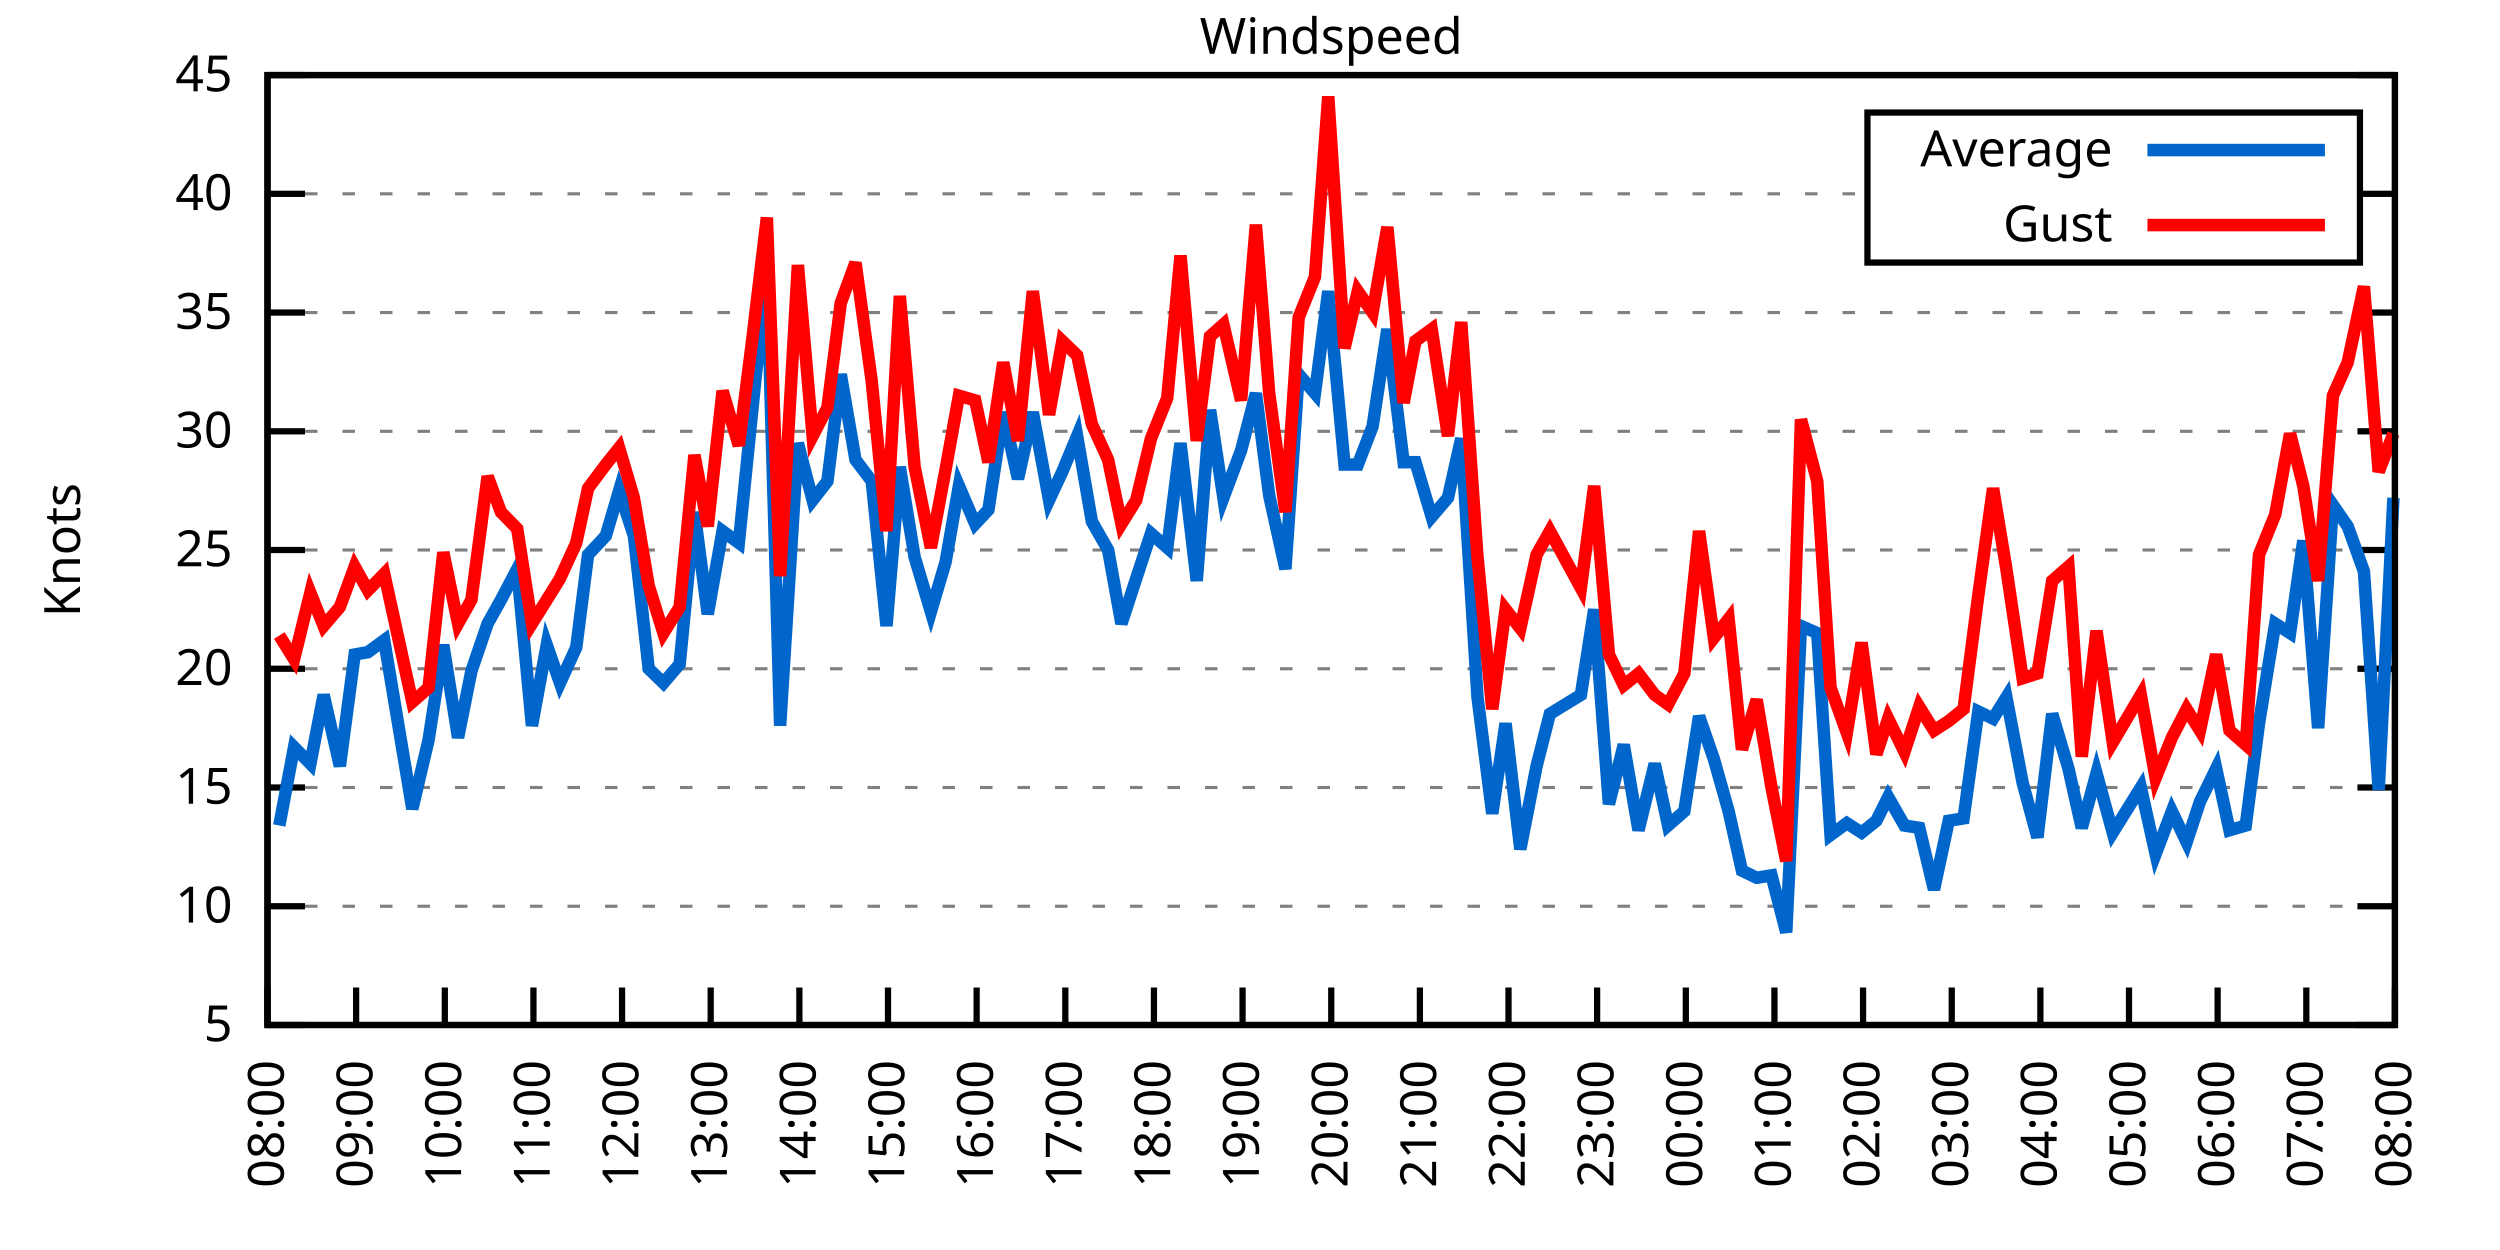
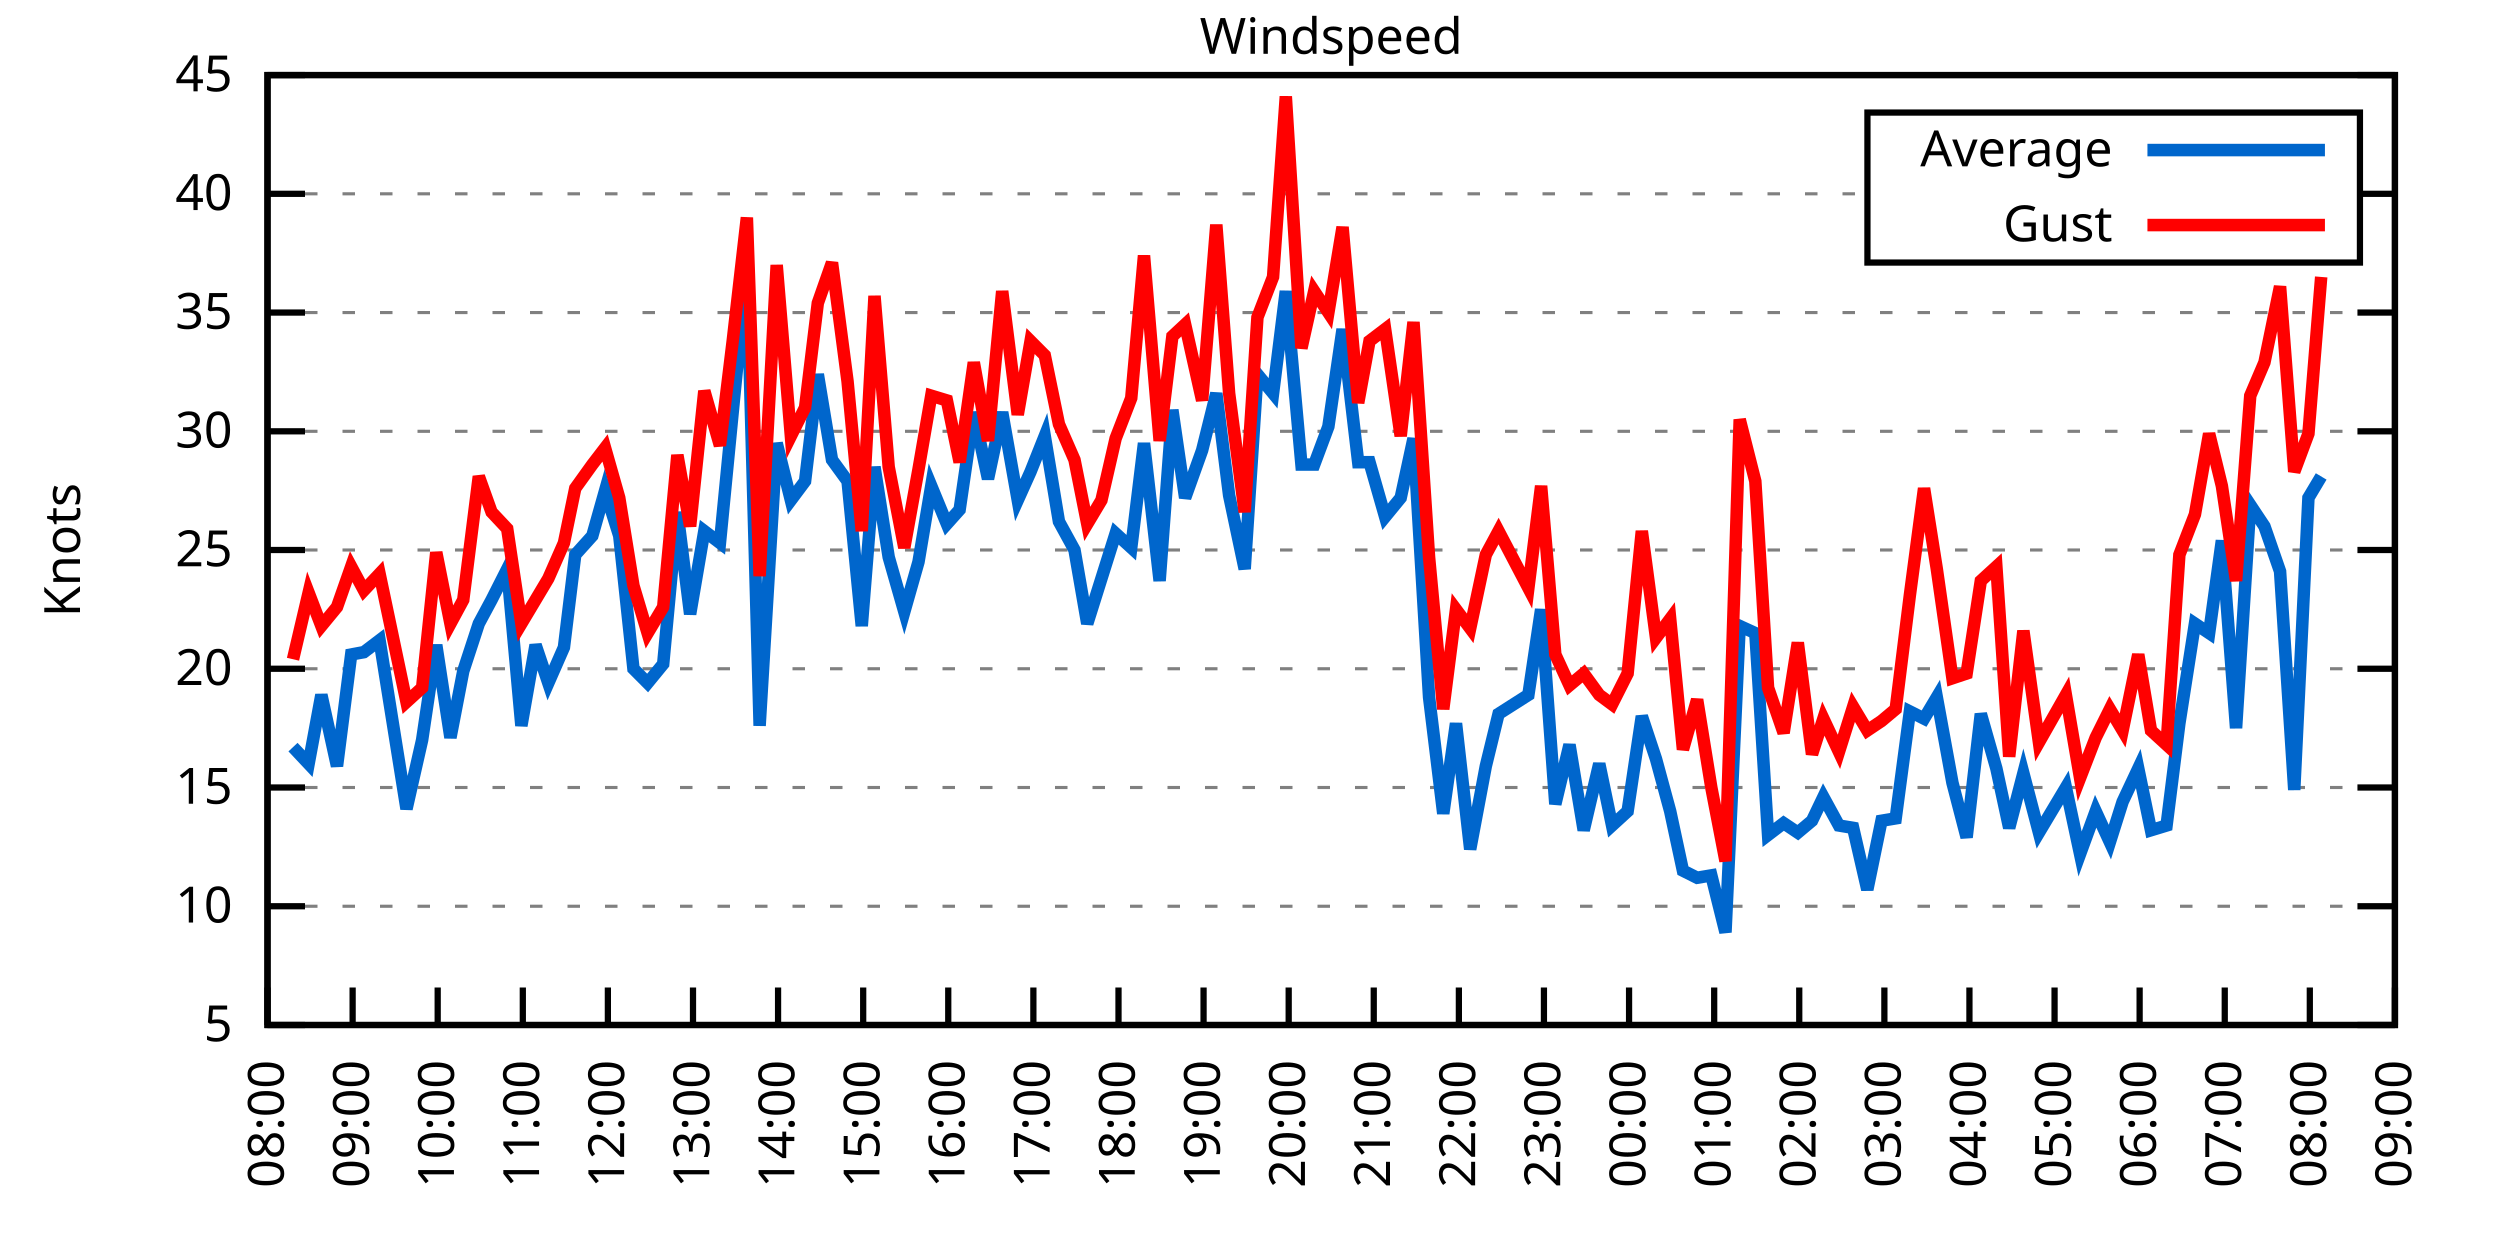
<svg xmlns="http://www.w3.org/2000/svg" xmlns:xlink="http://www.w3.org/1999/xlink" width="400" height="200" viewBox="0 0 400 200">
  <g id="gnuplot_canvas">
    <rect x="0" y="0" width="400" height="200" fill="none" />
    <defs>
      <circle id="gpDot" r="0.5" stroke-width="0.5" stroke="currentColor" />
      <path id="gpPt0" stroke-width="0.333" stroke="currentColor" d="M-1,0 h2 M0,-1 v2" />
      <path id="gpPt1" stroke-width="0.333" stroke="currentColor" d="M-1,-1 L1,1 M1,-1 L-1,1" />
      <path id="gpPt2" stroke-width="0.333" stroke="currentColor" d="M-1,0 L1,0 M0,-1 L0,1 M-1,-1 L1,1 M-1,1 L1,-1" />
      <rect id="gpPt3" stroke-width="0.333" stroke="currentColor" x="-1" y="-1" width="2" height="2" />
      <rect id="gpPt4" stroke-width="0.333" stroke="currentColor" fill="currentColor" x="-1" y="-1" width="2" height="2" />
      <circle id="gpPt5" stroke-width="0.333" stroke="currentColor" cx="0" cy="0" r="1" />
      <use xlink:href="#gpPt5" id="gpPt6" fill="currentColor" stroke="none" />
      <path id="gpPt7" stroke-width="0.333" stroke="currentColor" d="M0,-1.33 L-1.33,0.67 L1.33,0.67 z" />
      <use xlink:href="#gpPt7" id="gpPt8" fill="currentColor" stroke="none" />
      <use xlink:href="#gpPt7" id="gpPt9" stroke="currentColor" transform="rotate(180)" />
      <use xlink:href="#gpPt9" id="gpPt10" fill="currentColor" stroke="none" />
      <use xlink:href="#gpPt3" id="gpPt11" stroke="currentColor" transform="rotate(45)" />
      <use xlink:href="#gpPt11" id="gpPt12" fill="currentColor" stroke="none" />
      <path id="gpPt13" stroke-width="0.333" stroke="currentColor" d="M0,1.330 L1.265,0.411 L0.782,-1.067 L-0.782,-1.076 L-1.265,0.411 z" />
      <use xlink:href="#gpPt13" id="gpPt14" fill="currentColor" stroke="none" />
      <filter id="textbox" filterUnits="objectBoundingBox" x="0" y="0" height="1" width="1">
        <feFlood flood-color="white" flood-opacity="1" result="bgnd" />
        <feComposite in="SourceGraphic" in2="bgnd" operator="atop" />
      </filter>
      <filter id="greybox" filterUnits="objectBoundingBox" x="0" y="0" height="1" width="1">
        <feFlood flood-color="lightgrey" flood-opacity="1" result="grey" />
        <feComposite in="SourceGraphic" in2="grey" operator="atop" />
      </filter>
    </defs>
    <g fill="none" color="white" stroke="currentColor" stroke-width="1.00" stroke-linecap="butt" stroke-linejoin="miter">
</g>
    <g fill="none" color="black" stroke="currentColor" stroke-width="1.00" stroke-linecap="butt" stroke-linejoin="miter">
      <g stroke="none" shape-rendering="crispEdges">
        <polygon fill="rgb(255, 255, 255)" points="42.80,164.00 383.18,164.00 383.18,12.02 42.80,12.02 " />
      </g>
    </g>
    <g fill="none" color="black" stroke="currentColor" stroke-width="1.00" stroke-linecap="butt" stroke-linejoin="miter">
</g>
    <g fill="none" color="black" stroke="black" stroke-width="0.50" stroke-linecap="butt" stroke-linejoin="miter">
</g>
    <g fill="none" color="gray" stroke="currentColor" stroke-width="0.50" stroke-linecap="butt" stroke-linejoin="miter">
      <path stroke="gray" stroke-dasharray="2,4" class="gridline" d="M42.80,164.00 L383.19,164.00  " />
    </g>
    <g fill="none" color="gray" stroke="gray" stroke-width="1.00" stroke-linecap="butt" stroke-linejoin="miter">
</g>
    <g fill="none" color="black" stroke="currentColor" stroke-width="1.00" stroke-linecap="butt" stroke-linejoin="miter">
      <path stroke="black" d="M42.80,164.00 L48.80,164.00 M383.19,164.00 L377.19,164.00  " />
      <g transform="translate(37.20,166.60)" stroke="none" fill="black" font-family="Sans" font-size="8.00" text-anchor="end">
        <text>
          <tspan font-family="Sans"> 5</tspan>
        </text>
      </g>
    </g>
    <g fill="none" color="black" stroke="currentColor" stroke-width="1.00" stroke-linecap="butt" stroke-linejoin="miter">
</g>
    <g fill="none" color="black" stroke="black" stroke-width="0.50" stroke-linecap="butt" stroke-linejoin="miter">
</g>
    <g fill="none" color="gray" stroke="currentColor" stroke-width="0.50" stroke-linecap="butt" stroke-linejoin="miter">
      <path stroke="gray" stroke-dasharray="2,4" class="gridline" d="M42.80,145.00 L383.19,145.00  " />
    </g>
    <g fill="none" color="gray" stroke="gray" stroke-width="1.00" stroke-linecap="butt" stroke-linejoin="miter">
</g>
    <g fill="none" color="black" stroke="currentColor" stroke-width="1.00" stroke-linecap="butt" stroke-linejoin="miter">
      <path stroke="black" d="M42.80,145.00 L48.80,145.00 M383.19,145.00 L377.19,145.00  " />
      <g transform="translate(37.20,147.60)" stroke="none" fill="black" font-family="Sans" font-size="8.00" text-anchor="end">
        <text>
          <tspan font-family="Sans"> 10</tspan>
        </text>
      </g>
    </g>
    <g fill="none" color="black" stroke="currentColor" stroke-width="1.00" stroke-linecap="butt" stroke-linejoin="miter">
</g>
    <g fill="none" color="black" stroke="black" stroke-width="0.50" stroke-linecap="butt" stroke-linejoin="miter">
</g>
    <g fill="none" color="gray" stroke="currentColor" stroke-width="0.50" stroke-linecap="butt" stroke-linejoin="miter">
      <path stroke="gray" stroke-dasharray="2,4" class="gridline" d="M42.80,126.00 L383.19,126.00  " />
    </g>
    <g fill="none" color="gray" stroke="gray" stroke-width="1.00" stroke-linecap="butt" stroke-linejoin="miter">
</g>
    <g fill="none" color="black" stroke="currentColor" stroke-width="1.00" stroke-linecap="butt" stroke-linejoin="miter">
      <path stroke="black" d="M42.80,126.00 L48.80,126.00 M383.19,126.00 L377.19,126.00  " />
      <g transform="translate(37.20,128.60)" stroke="none" fill="black" font-family="Sans" font-size="8.00" text-anchor="end">
        <text>
          <tspan font-family="Sans"> 15</tspan>
        </text>
      </g>
    </g>
    <g fill="none" color="black" stroke="currentColor" stroke-width="1.00" stroke-linecap="butt" stroke-linejoin="miter">
</g>
    <g fill="none" color="black" stroke="black" stroke-width="0.50" stroke-linecap="butt" stroke-linejoin="miter">
</g>
    <g fill="none" color="gray" stroke="currentColor" stroke-width="0.50" stroke-linecap="butt" stroke-linejoin="miter">
      <path stroke="gray" stroke-dasharray="2,4" class="gridline" d="M42.80,107.00 L383.19,107.00  " />
    </g>
    <g fill="none" color="gray" stroke="gray" stroke-width="1.00" stroke-linecap="butt" stroke-linejoin="miter">
</g>
    <g fill="none" color="black" stroke="currentColor" stroke-width="1.00" stroke-linecap="butt" stroke-linejoin="miter">
      <path stroke="black" d="M42.80,107.00 L48.80,107.00 M383.19,107.00 L377.19,107.00  " />
      <g transform="translate(37.20,109.60)" stroke="none" fill="black" font-family="Sans" font-size="8.00" text-anchor="end">
        <text>
          <tspan font-family="Sans"> 20</tspan>
        </text>
      </g>
    </g>
    <g fill="none" color="black" stroke="currentColor" stroke-width="1.00" stroke-linecap="butt" stroke-linejoin="miter">
</g>
    <g fill="none" color="black" stroke="black" stroke-width="0.50" stroke-linecap="butt" stroke-linejoin="miter">
</g>
    <g fill="none" color="gray" stroke="currentColor" stroke-width="0.50" stroke-linecap="butt" stroke-linejoin="miter">
      <path stroke="gray" stroke-dasharray="2,4" class="gridline" d="M42.80,88.00 L383.19,88.00  " />
    </g>
    <g fill="none" color="gray" stroke="gray" stroke-width="1.00" stroke-linecap="butt" stroke-linejoin="miter">
</g>
    <g fill="none" color="black" stroke="currentColor" stroke-width="1.00" stroke-linecap="butt" stroke-linejoin="miter">
      <path stroke="black" d="M42.80,88.00 L48.80,88.00 M383.19,88.00 L377.19,88.00  " />
      <g transform="translate(37.20,90.60)" stroke="none" fill="black" font-family="Sans" font-size="8.00" text-anchor="end">
        <text>
          <tspan font-family="Sans"> 25</tspan>
        </text>
      </g>
    </g>
    <g fill="none" color="black" stroke="currentColor" stroke-width="1.00" stroke-linecap="butt" stroke-linejoin="miter">
</g>
    <g fill="none" color="black" stroke="black" stroke-width="0.50" stroke-linecap="butt" stroke-linejoin="miter">
</g>
    <g fill="none" color="gray" stroke="currentColor" stroke-width="0.50" stroke-linecap="butt" stroke-linejoin="miter">
      <path stroke="gray" stroke-dasharray="2,4" class="gridline" d="M42.80,69.01 L383.19,69.01  " />
    </g>
    <g fill="none" color="gray" stroke="gray" stroke-width="1.00" stroke-linecap="butt" stroke-linejoin="miter">
</g>
    <g fill="none" color="black" stroke="currentColor" stroke-width="1.00" stroke-linecap="butt" stroke-linejoin="miter">
      <path stroke="black" d="M42.80,69.01 L48.80,69.01 M383.19,69.01 L377.19,69.01  " />
      <g transform="translate(37.20,71.61)" stroke="none" fill="black" font-family="Sans" font-size="8.00" text-anchor="end">
        <text>
          <tspan font-family="Sans"> 30</tspan>
        </text>
      </g>
    </g>
    <g fill="none" color="black" stroke="currentColor" stroke-width="1.00" stroke-linecap="butt" stroke-linejoin="miter">
</g>
    <g fill="none" color="black" stroke="black" stroke-width="0.50" stroke-linecap="butt" stroke-linejoin="miter">
</g>
    <g fill="none" color="gray" stroke="currentColor" stroke-width="0.50" stroke-linecap="butt" stroke-linejoin="miter">
      <path stroke="gray" stroke-dasharray="2,4" class="gridline" d="M42.80,50.01 L383.19,50.01  " />
    </g>
    <g fill="none" color="gray" stroke="gray" stroke-width="1.00" stroke-linecap="butt" stroke-linejoin="miter">
</g>
    <g fill="none" color="black" stroke="currentColor" stroke-width="1.00" stroke-linecap="butt" stroke-linejoin="miter">
      <path stroke="black" d="M42.80,50.01 L48.80,50.01 M383.19,50.01 L377.19,50.01  " />
      <g transform="translate(37.20,52.61)" stroke="none" fill="black" font-family="Sans" font-size="8.00" text-anchor="end">
        <text>
          <tspan font-family="Sans"> 35</tspan>
        </text>
      </g>
    </g>
    <g fill="none" color="black" stroke="currentColor" stroke-width="1.00" stroke-linecap="butt" stroke-linejoin="miter">
</g>
    <g fill="none" color="black" stroke="black" stroke-width="0.50" stroke-linecap="butt" stroke-linejoin="miter">
</g>
    <g fill="none" color="gray" stroke="currentColor" stroke-width="0.50" stroke-linecap="butt" stroke-linejoin="miter">
      <path stroke="gray" stroke-dasharray="2,4" class="gridline" d="M42.80,31.01 L298.79,31.01 M377.59,31.01 L383.19,31.01  " />
    </g>
    <g fill="none" color="gray" stroke="gray" stroke-width="1.00" stroke-linecap="butt" stroke-linejoin="miter">
</g>
    <g fill="none" color="black" stroke="currentColor" stroke-width="1.00" stroke-linecap="butt" stroke-linejoin="miter">
      <path stroke="black" d="M42.80,31.01 L48.80,31.01 M383.19,31.01 L377.19,31.01  " />
      <g transform="translate(37.20,33.61)" stroke="none" fill="black" font-family="Sans" font-size="8.00" text-anchor="end">
        <text>
          <tspan font-family="Sans"> 40</tspan>
        </text>
      </g>
    </g>
    <g fill="none" color="black" stroke="currentColor" stroke-width="1.00" stroke-linecap="butt" stroke-linejoin="miter">
</g>
    <g fill="none" color="black" stroke="black" stroke-width="0.50" stroke-linecap="butt" stroke-linejoin="miter">
</g>
    <g fill="none" color="gray" stroke="currentColor" stroke-width="0.50" stroke-linecap="butt" stroke-linejoin="miter">
      <path stroke="gray" stroke-dasharray="2,4" class="gridline" d="M42.80,12.01 L383.19,12.01  " />
    </g>
    <g fill="none" color="gray" stroke="gray" stroke-width="1.00" stroke-linecap="butt" stroke-linejoin="miter">
</g>
    <g fill="none" color="black" stroke="currentColor" stroke-width="1.00" stroke-linecap="butt" stroke-linejoin="miter">
      <path stroke="black" d="M42.80,12.01 L48.80,12.01 M383.19,12.01 L377.19,12.01  " />
      <g transform="translate(37.20,14.61)" stroke="none" fill="black" font-family="Sans" font-size="8.00" text-anchor="end">
        <text>
          <tspan font-family="Sans"> 45</tspan>
        </text>
      </g>
    </g>
    <g fill="none" color="black" stroke="currentColor" stroke-width="1.00" stroke-linecap="butt" stroke-linejoin="miter">
      <path stroke="black" d="M42.80,164.00 L42.80,158.00  " />
      <g transform="translate(45.40,169.60) rotate(270.00)" stroke="none" fill="black" font-family="Sans" font-size="8.00" text-anchor="end">
        <text>
          <tspan font-family="Sans">08:00</tspan>
        </text>
      </g>
    </g>
    <g fill="none" color="black" stroke="currentColor" stroke-width="1.00" stroke-linecap="butt" stroke-linejoin="miter">
-       <path stroke="black" d="M56.98,164.00 L56.98,158.00  " />
-       <g transform="translate(59.58,169.60) rotate(270.00)" stroke="none" fill="black" font-family="Sans" font-size="8.00" text-anchor="end">
+       <path stroke="black" d="M56.42,164.00 L56.42,158.00  " />
+       <g transform="translate(59.02,169.60) rotate(270.00)" stroke="none" fill="black" font-family="Sans" font-size="8.00" text-anchor="end">
        <text>
          <tspan font-family="Sans">09:00</tspan>
        </text>
      </g>
    </g>
    <g fill="none" color="black" stroke="currentColor" stroke-width="1.00" stroke-linecap="butt" stroke-linejoin="miter">
-       <path stroke="black" d="M71.17,164.00 L71.17,158.00  " />
-       <g transform="translate(73.77,169.60) rotate(270.00)" stroke="none" fill="black" font-family="Sans" font-size="8.00" text-anchor="end">
+       <path stroke="black" d="M70.03,164.00 L70.03,158.00  " />
+       <g transform="translate(72.63,169.60) rotate(270.00)" stroke="none" fill="black" font-family="Sans" font-size="8.00" text-anchor="end">
        <text>
          <tspan font-family="Sans">10:00</tspan>
        </text>
      </g>
    </g>
    <g fill="none" color="black" stroke="currentColor" stroke-width="1.00" stroke-linecap="butt" stroke-linejoin="miter">
-       <path stroke="black" d="M85.35,164.00 L85.35,158.00  " />
-       <g transform="translate(87.95,169.60) rotate(270.00)" stroke="none" fill="black" font-family="Sans" font-size="8.00" text-anchor="end">
+       <path stroke="black" d="M83.65,164.00 L83.65,158.00  " />
+       <g transform="translate(86.25,169.60) rotate(270.00)" stroke="none" fill="black" font-family="Sans" font-size="8.00" text-anchor="end">
        <text>
          <tspan font-family="Sans">11:00</tspan>
        </text>
      </g>
    </g>
    <g fill="none" color="black" stroke="currentColor" stroke-width="1.00" stroke-linecap="butt" stroke-linejoin="miter">
-       <path stroke="black" d="M99.53,164.00 L99.53,158.00  " />
-       <g transform="translate(102.13,169.60) rotate(270.00)" stroke="none" fill="black" font-family="Sans" font-size="8.00" text-anchor="end">
+       <path stroke="black" d="M97.26,164.00 L97.26,158.00  " />
+       <g transform="translate(99.86,169.60) rotate(270.00)" stroke="none" fill="black" font-family="Sans" font-size="8.00" text-anchor="end">
        <text>
          <tspan font-family="Sans">12:00</tspan>
        </text>
      </g>
    </g>
    <g fill="none" color="black" stroke="currentColor" stroke-width="1.00" stroke-linecap="butt" stroke-linejoin="miter">
-       <path stroke="black" d="M113.71,164.00 L113.71,158.00  " />
-       <g transform="translate(116.31,169.60) rotate(270.00)" stroke="none" fill="black" font-family="Sans" font-size="8.00" text-anchor="end">
+       <path stroke="black" d="M110.88,164.00 L110.88,158.00  " />
+       <g transform="translate(113.48,169.60) rotate(270.00)" stroke="none" fill="black" font-family="Sans" font-size="8.00" text-anchor="end">
        <text>
          <tspan font-family="Sans">13:00</tspan>
        </text>
      </g>
    </g>
    <g fill="none" color="black" stroke="currentColor" stroke-width="1.00" stroke-linecap="butt" stroke-linejoin="miter">
-       <path stroke="black" d="M127.90,164.00 L127.90,158.00  " />
-       <g transform="translate(130.50,169.60) rotate(270.00)" stroke="none" fill="black" font-family="Sans" font-size="8.00" text-anchor="end">
+       <path stroke="black" d="M124.49,164.00 L124.49,158.00  " />
+       <g transform="translate(127.09,169.60) rotate(270.00)" stroke="none" fill="black" font-family="Sans" font-size="8.00" text-anchor="end">
        <text>
          <tspan font-family="Sans">14:00</tspan>
        </text>
      </g>
    </g>
    <g fill="none" color="black" stroke="currentColor" stroke-width="1.00" stroke-linecap="butt" stroke-linejoin="miter">
-       <path stroke="black" d="M142.08,164.00 L142.08,158.00  " />
-       <g transform="translate(144.68,169.60) rotate(270.00)" stroke="none" fill="black" font-family="Sans" font-size="8.00" text-anchor="end">
+       <path stroke="black" d="M138.11,164.00 L138.11,158.00  " />
+       <g transform="translate(140.71,169.60) rotate(270.00)" stroke="none" fill="black" font-family="Sans" font-size="8.00" text-anchor="end">
        <text>
          <tspan font-family="Sans">15:00</tspan>
        </text>
      </g>
    </g>
    <g fill="none" color="black" stroke="currentColor" stroke-width="1.00" stroke-linecap="butt" stroke-linejoin="miter">
-       <path stroke="black" d="M156.26,164.00 L156.26,158.00  " />
-       <g transform="translate(158.86,169.60) rotate(270.00)" stroke="none" fill="black" font-family="Sans" font-size="8.00" text-anchor="end">
+       <path stroke="black" d="M151.72,164.00 L151.72,158.00  " />
+       <g transform="translate(154.32,169.60) rotate(270.00)" stroke="none" fill="black" font-family="Sans" font-size="8.00" text-anchor="end">
        <text>
          <tspan font-family="Sans">16:00</tspan>
        </text>
      </g>
    </g>
    <g fill="none" color="black" stroke="currentColor" stroke-width="1.00" stroke-linecap="butt" stroke-linejoin="miter">
-       <path stroke="black" d="M170.45,164.00 L170.45,158.00  " />
-       <g transform="translate(173.05,169.60) rotate(270.00)" stroke="none" fill="black" font-family="Sans" font-size="8.00" text-anchor="end">
+       <path stroke="black" d="M165.34,164.00 L165.34,158.00  " />
+       <g transform="translate(167.94,169.60) rotate(270.00)" stroke="none" fill="black" font-family="Sans" font-size="8.00" text-anchor="end">
        <text>
          <tspan font-family="Sans">17:00</tspan>
        </text>
      </g>
    </g>
    <g fill="none" color="black" stroke="currentColor" stroke-width="1.00" stroke-linecap="butt" stroke-linejoin="miter">
-       <path stroke="black" d="M184.63,164.00 L184.63,158.00  " />
-       <g transform="translate(187.23,169.60) rotate(270.00)" stroke="none" fill="black" font-family="Sans" font-size="8.00" text-anchor="end">
+       <path stroke="black" d="M178.96,164.00 L178.96,158.00  " />
+       <g transform="translate(181.56,169.60) rotate(270.00)" stroke="none" fill="black" font-family="Sans" font-size="8.00" text-anchor="end">
        <text>
          <tspan font-family="Sans">18:00</tspan>
        </text>
      </g>
    </g>
    <g fill="none" color="black" stroke="currentColor" stroke-width="1.00" stroke-linecap="butt" stroke-linejoin="miter">
-       <path stroke="black" d="M198.81,164.00 L198.81,158.00  " />
-       <g transform="translate(201.41,169.60) rotate(270.00)" stroke="none" fill="black" font-family="Sans" font-size="8.00" text-anchor="end">
+       <path stroke="black" d="M192.57,164.00 L192.57,158.00  " />
+       <g transform="translate(195.17,169.60) rotate(270.00)" stroke="none" fill="black" font-family="Sans" font-size="8.00" text-anchor="end">
        <text>
          <tspan font-family="Sans">19:00</tspan>
        </text>
      </g>
    </g>
    <g fill="none" color="black" stroke="currentColor" stroke-width="1.00" stroke-linecap="butt" stroke-linejoin="miter">
-       <path stroke="black" d="M213.00,164.00 L213.00,158.00  " />
-       <g transform="translate(215.60,169.60) rotate(270.00)" stroke="none" fill="black" font-family="Sans" font-size="8.00" text-anchor="end">
+       <path stroke="black" d="M206.19,164.00 L206.19,158.00  " />
+       <g transform="translate(208.79,169.60) rotate(270.00)" stroke="none" fill="black" font-family="Sans" font-size="8.00" text-anchor="end">
        <text>
          <tspan font-family="Sans">20:00</tspan>
        </text>
      </g>
    </g>
    <g fill="none" color="black" stroke="currentColor" stroke-width="1.00" stroke-linecap="butt" stroke-linejoin="miter">
-       <path stroke="black" d="M227.18,164.00 L227.18,158.00  " />
-       <g transform="translate(229.78,169.60) rotate(270.00)" stroke="none" fill="black" font-family="Sans" font-size="8.00" text-anchor="end">
+       <path stroke="black" d="M219.80,164.00 L219.80,158.00  " />
+       <g transform="translate(222.40,169.60) rotate(270.00)" stroke="none" fill="black" font-family="Sans" font-size="8.00" text-anchor="end">
        <text>
          <tspan font-family="Sans">21:00</tspan>
        </text>
      </g>
    </g>
    <g fill="none" color="black" stroke="currentColor" stroke-width="1.00" stroke-linecap="butt" stroke-linejoin="miter">
-       <path stroke="black" d="M241.36,164.00 L241.36,158.00  " />
-       <g transform="translate(243.96,169.60) rotate(270.00)" stroke="none" fill="black" font-family="Sans" font-size="8.00" text-anchor="end">
+       <path stroke="black" d="M233.42,164.00 L233.42,158.00  " />
+       <g transform="translate(236.02,169.60) rotate(270.00)" stroke="none" fill="black" font-family="Sans" font-size="8.00" text-anchor="end">
        <text>
          <tspan font-family="Sans">22:00</tspan>
        </text>
      </g>
    </g>
    <g fill="none" color="black" stroke="currentColor" stroke-width="1.00" stroke-linecap="butt" stroke-linejoin="miter">
-       <path stroke="black" d="M255.54,164.00 L255.54,158.00  " />
-       <g transform="translate(258.14,169.60) rotate(270.00)" stroke="none" fill="black" font-family="Sans" font-size="8.00" text-anchor="end">
+       <path stroke="black" d="M247.03,164.00 L247.03,158.00  " />
+       <g transform="translate(249.63,169.60) rotate(270.00)" stroke="none" fill="black" font-family="Sans" font-size="8.00" text-anchor="end">
        <text>
          <tspan font-family="Sans">23:00</tspan>
        </text>
      </g>
    </g>
    <g fill="none" color="black" stroke="currentColor" stroke-width="1.00" stroke-linecap="butt" stroke-linejoin="miter">
-       <path stroke="black" d="M269.73,164.00 L269.73,158.00  " />
-       <g transform="translate(272.33,169.60) rotate(270.00)" stroke="none" fill="black" font-family="Sans" font-size="8.00" text-anchor="end">
+       <path stroke="black" d="M260.65,164.00 L260.65,158.00  " />
+       <g transform="translate(263.25,169.60) rotate(270.00)" stroke="none" fill="black" font-family="Sans" font-size="8.00" text-anchor="end">
        <text>
          <tspan font-family="Sans">00:00</tspan>
        </text>
      </g>
    </g>
    <g fill="none" color="black" stroke="currentColor" stroke-width="1.00" stroke-linecap="butt" stroke-linejoin="miter">
-       <path stroke="black" d="M283.91,164.00 L283.91,158.00  " />
-       <g transform="translate(286.51,169.60) rotate(270.00)" stroke="none" fill="black" font-family="Sans" font-size="8.00" text-anchor="end">
+       <path stroke="black" d="M274.27,164.00 L274.27,158.00  " />
+       <g transform="translate(276.87,169.60) rotate(270.00)" stroke="none" fill="black" font-family="Sans" font-size="8.00" text-anchor="end">
        <text>
          <tspan font-family="Sans">01:00</tspan>
        </text>
      </g>
    </g>
    <g fill="none" color="black" stroke="currentColor" stroke-width="1.00" stroke-linecap="butt" stroke-linejoin="miter">
-       <path stroke="black" d="M298.09,164.00 L298.09,158.00  " />
-       <g transform="translate(300.69,169.60) rotate(270.00)" stroke="none" fill="black" font-family="Sans" font-size="8.00" text-anchor="end">
+       <path stroke="black" d="M287.88,164.00 L287.88,158.00  " />
+       <g transform="translate(290.48,169.60) rotate(270.00)" stroke="none" fill="black" font-family="Sans" font-size="8.00" text-anchor="end">
        <text>
          <tspan font-family="Sans">02:00</tspan>
        </text>
      </g>
    </g>
    <g fill="none" color="black" stroke="currentColor" stroke-width="1.00" stroke-linecap="butt" stroke-linejoin="miter">
-       <path stroke="black" d="M312.28,164.00 L312.28,158.00  " />
-       <g transform="translate(314.88,169.60) rotate(270.00)" stroke="none" fill="black" font-family="Sans" font-size="8.00" text-anchor="end">
+       <path stroke="black" d="M301.50,164.00 L301.50,158.00  " />
+       <g transform="translate(304.10,169.60) rotate(270.00)" stroke="none" fill="black" font-family="Sans" font-size="8.00" text-anchor="end">
        <text>
          <tspan font-family="Sans">03:00</tspan>
        </text>
      </g>
    </g>
    <g fill="none" color="black" stroke="currentColor" stroke-width="1.00" stroke-linecap="butt" stroke-linejoin="miter">
-       <path stroke="black" d="M326.46,164.00 L326.46,158.00  " />
-       <g transform="translate(329.06,169.60) rotate(270.00)" stroke="none" fill="black" font-family="Sans" font-size="8.00" text-anchor="end">
+       <path stroke="black" d="M315.11,164.00 L315.11,158.00  " />
+       <g transform="translate(317.71,169.60) rotate(270.00)" stroke="none" fill="black" font-family="Sans" font-size="8.00" text-anchor="end">
        <text>
          <tspan font-family="Sans">04:00</tspan>
        </text>
      </g>
    </g>
    <g fill="none" color="black" stroke="currentColor" stroke-width="1.00" stroke-linecap="butt" stroke-linejoin="miter">
-       <path stroke="black" d="M340.64,164.00 L340.64,158.00  " />
-       <g transform="translate(343.24,169.60) rotate(270.00)" stroke="none" fill="black" font-family="Sans" font-size="8.00" text-anchor="end">
+       <path stroke="black" d="M328.73,164.00 L328.73,158.00  " />
+       <g transform="translate(331.33,169.60) rotate(270.00)" stroke="none" fill="black" font-family="Sans" font-size="8.00" text-anchor="end">
        <text>
          <tspan font-family="Sans">05:00</tspan>
        </text>
      </g>
    </g>
    <g fill="none" color="black" stroke="currentColor" stroke-width="1.00" stroke-linecap="butt" stroke-linejoin="miter">
-       <path stroke="black" d="M354.82,164.00 L354.82,158.00  " />
-       <g transform="translate(357.42,169.60) rotate(270.00)" stroke="none" fill="black" font-family="Sans" font-size="8.00" text-anchor="end">
+       <path stroke="black" d="M342.34,164.00 L342.34,158.00  " />
+       <g transform="translate(344.94,169.60) rotate(270.00)" stroke="none" fill="black" font-family="Sans" font-size="8.00" text-anchor="end">
        <text>
          <tspan font-family="Sans">06:00</tspan>
        </text>
      </g>
    </g>
    <g fill="none" color="black" stroke="currentColor" stroke-width="1.00" stroke-linecap="butt" stroke-linejoin="miter">
-       <path stroke="black" d="M369.01,164.00 L369.01,158.00  " />
-       <g transform="translate(371.61,169.60) rotate(270.00)" stroke="none" fill="black" font-family="Sans" font-size="8.00" text-anchor="end">
+       <path stroke="black" d="M355.96,164.00 L355.96,158.00  " />
+       <g transform="translate(358.56,169.60) rotate(270.00)" stroke="none" fill="black" font-family="Sans" font-size="8.00" text-anchor="end">
        <text>
          <tspan font-family="Sans">07:00</tspan>
+         </text>
+       </g>
+     </g>
+     <g fill="none" color="black" stroke="currentColor" stroke-width="1.00" stroke-linecap="butt" stroke-linejoin="miter">
+       <path stroke="black" d="M369.57,164.00 L369.57,158.00  " />
+       <g transform="translate(372.17,169.60) rotate(270.00)" stroke="none" fill="black" font-family="Sans" font-size="8.00" text-anchor="end">
+         <text>
+           <tspan font-family="Sans">08:00</tspan>
        </text>
      </g>
    </g>
    <g fill="none" color="black" stroke="currentColor" stroke-width="1.00" stroke-linecap="butt" stroke-linejoin="miter">
      <path stroke="black" d="M383.19,164.00 L383.19,158.00  " />
      <g transform="translate(385.79,169.60) rotate(270.00)" stroke="none" fill="black" font-family="Sans" font-size="8.00" text-anchor="end">
        <text>
-           <tspan font-family="Sans">08:00</tspan>
+           <tspan font-family="Sans">09:00</tspan>
        </text>
      </g>
    </g>
    <g fill="none" color="black" stroke="currentColor" stroke-width="1.00" stroke-linecap="butt" stroke-linejoin="miter">
</g>
    <g fill="none" color="black" stroke="currentColor" stroke-width="1.00" stroke-linecap="butt" stroke-linejoin="miter">
      <path stroke="black" d="M42.80,12.01 L42.80,164.00 L383.19,164.00 L383.19,12.01 L42.80,12.01 Z  " />
    </g>
    <g fill="none" color="black" stroke="currentColor" stroke-width="1.00" stroke-linecap="butt" stroke-linejoin="miter">
</g>
    <g fill="none" color="black" stroke="currentColor" stroke-width="1.00" stroke-linecap="butt" stroke-linejoin="miter">
      <path stroke="black" d="M298.79,42.01 L298.79,18.01 L377.59,18.01 L377.59,42.01 L298.79,42.01 Z  " />
    </g>
    <g id="Windspeed_plot_1">
      <g fill="none" color="white" stroke="black" stroke-width="2.00" stroke-linecap="butt" stroke-linejoin="miter">
</g>
      <g fill="none" color="black" stroke="currentColor" stroke-width="2.00" stroke-linecap="butt" stroke-linejoin="miter">
        <g transform="translate(337.99,26.61)" stroke="none" fill="black" font-family="Sans" font-size="8.00" text-anchor="end">
          <text>
            <tspan font-family="Sans">Average</tspan>
          </text>
        </g>
      </g>
      <g fill="none" color="black" stroke="currentColor" stroke-width="2.00" stroke-linecap="butt" stroke-linejoin="miter">
-         <path stroke="rgb(  0, 102, 204)" d="M343.59,24.01 L371.99,24.01 M44.69,132.08 L47.05,119.54 L49.66,122.20 L51.78,111.18 L54.38,122.58 L56.75,104.72   L58.87,104.34 L61.47,102.44 L65.97,129.42 L68.57,118.40 L70.93,103.20 L73.29,118.02 L75.42,107.38 L78.02,99.78   L80.15,95.98 L82.75,91.04 L85.11,116.12 L87.48,103.20 L89.60,109.28 L92.20,103.58 L94.09,88.76 L96.93,85.73   L99.06,78.51 L101.42,85.73 L103.79,107.00 L106.15,109.28 L108.75,106.24 L111.11,81.93 L113.24,98.26 L115.61,84.97   L118.21,86.87 L120.33,65.97 L122.70,42.79 L124.82,116.12 L127.66,70.91 L130.02,80.03 L132.39,76.99 L134.52,59.89   L136.88,73.57 L139.48,76.99 L141.84,100.16 L143.97,74.71 L146.34,89.14 L148.94,97.88 L151.30,89.90 L153.43,77.75   L156.03,83.83 L158.15,81.55 L160.52,65.97 L162.88,76.61 L165.25,65.97 L167.85,80.03 L169.97,75.47 L172.34,69.77   L174.70,83.45 L177.30,88.00 L179.43,99.78 L181.79,92.56 L184.16,85.35 L186.76,87.63 L188.88,70.91 L191.48,92.94   L193.61,65.59 L195.74,79.65 L198.58,72.05 L200.94,62.93 L203.07,79.27 L205.67,91.04 L207.79,59.89 L210.39,62.93   L212.52,46.59 L215.12,74.33 L217.25,74.33 L219.61,68.25 L221.98,52.67 L224.58,73.95 L226.47,73.95 L229.07,82.69   L231.67,79.65 L233.80,70.15 L236.40,111.56 L238.76,130.18 L240.89,115.74 L243.25,135.88 L245.85,122.58 L247.98,114.22   L252.94,111.18 L255.07,97.50 L257.43,128.66 L259.80,119.16 L262.16,132.84 L264.76,122.20 L266.89,132.08 L269.49,129.80   L271.85,114.60 L274.22,121.44 L276.58,129.80 L278.71,139.30 L281.07,140.44 L283.44,140.06 L285.80,149.18 L288.16,100.16   L290.76,101.30 L292.89,133.60 L295.49,131.70 L297.86,133.22 L300.22,131.32 L302.11,127.52 L304.71,132.08 L307.08,132.46   L309.44,142.34 L311.80,131.32 L314.17,130.94 L316.53,113.84 L318.89,114.98 L321.02,111.56 L323.62,125.24 L325.99,133.98   L328.35,114.22 L330.95,122.96 L333.08,132.46 L335.44,123.72 L338.04,133.22 L342.53,126.00 L344.90,136.64 L347.50,129.80   L349.86,134.74 L351.99,128.28 L354.59,122.96 L356.72,132.84 L359.32,132.08 L361.44,115.74 L364.04,99.78 L366.41,101.30   L368.53,86.49 L370.90,116.50 L373.26,80.79 L375.63,84.21 L378.23,91.42 L380.59,126.38 L382.95,79.65  " />
+         <path stroke="rgb(  0, 102, 204)" d="M343.59,24.01 L371.99,24.01 M46.88,119.54 L49.38,122.20 L51.42,111.18 L53.92,122.58 L56.19,104.72 L58.23,104.34   L60.73,102.44 L65.04,129.42 L67.54,118.40 L69.80,103.20 L72.07,118.02 L74.12,107.38 L76.61,99.78 L78.65,95.98   L81.15,91.04 L83.42,116.12 L85.69,103.20 L87.73,109.28 L90.23,103.58 L92.04,88.76 L94.77,85.73 L96.81,78.51   L99.08,85.73 L101.35,107.00 L103.62,109.28 L106.11,106.24 L108.38,81.93 L110.42,98.26 L112.69,84.97 L115.19,86.87   L117.23,65.97 L119.50,42.79 L121.54,116.12 L124.27,70.91 L126.54,80.03 L128.81,76.99 L130.85,59.89 L133.12,73.57   L135.61,76.99 L137.88,100.16 L139.92,74.71 L142.19,89.14 L144.69,97.88 L146.96,89.90 L149.00,77.75 L151.50,83.83   L153.54,81.55 L155.81,65.97 L158.08,76.61 L160.35,65.97 L162.84,80.03 L164.89,75.47 L167.16,69.77 L169.43,83.45   L171.92,88.00 L173.96,99.78 L176.23,92.56 L178.50,85.35 L181.00,87.63 L183.04,70.91 L185.54,92.94 L187.58,65.59   L189.62,79.65 L192.34,72.05 L194.61,62.93 L196.66,79.27 L199.15,91.04 L201.19,59.89 L203.69,62.93 L205.73,46.59   L208.23,74.33 L210.27,74.33 L212.54,68.25 L214.81,52.67 L217.31,73.95 L219.12,73.95 L221.62,82.69 L224.11,79.65   L226.16,70.15 L228.65,111.56 L230.92,130.18 L232.96,115.74 L235.23,135.88 L237.73,122.58 L239.77,114.22 L244.54,111.18   L246.58,97.50 L248.85,128.66 L251.12,119.16 L253.39,132.84 L255.88,122.20 L257.93,132.08 L260.42,129.80 L262.69,114.60   L264.96,121.44 L267.23,129.80 L269.27,139.30 L271.54,140.44 L273.81,140.06 L276.08,149.18 L278.35,100.16 L280.85,101.30   L282.89,133.60 L285.38,131.70 L287.65,133.22 L289.92,131.32 L291.74,127.52 L294.23,132.08 L296.50,132.46 L298.77,142.34   L301.04,131.32 L303.31,130.94 L305.58,113.84 L307.85,114.98 L309.89,111.56 L312.39,125.24 L314.66,133.98 L316.93,114.22   L319.42,122.96 L321.47,132.46 L323.74,123.72 L326.23,133.22 L330.54,126.00 L332.81,136.64 L335.31,129.80 L337.58,134.74   L339.62,128.28 L342.12,122.96 L344.16,132.84 L346.65,132.08 L348.70,115.74 L351.19,99.78 L353.46,101.30 L355.50,86.49   L357.77,116.50 L360.04,80.79 L362.31,84.21 L364.81,91.42 L367.08,126.38 L369.35,79.65 L371.39,76.23  " />
      </g>
    </g>
    <g id="Windspeed_plot_2">
      <g fill="none" color="black" stroke="currentColor" stroke-width="2.00" stroke-linecap="butt" stroke-linejoin="miter">
        <g transform="translate(337.99,38.61)" stroke="none" fill="black" font-family="Sans" font-size="8.00" text-anchor="end">
          <text>
            <tspan font-family="Sans">Gust</tspan>
          </text>
        </g>
      </g>
      <g fill="none" color="black" stroke="currentColor" stroke-width="2.00" stroke-linecap="butt" stroke-linejoin="miter">
-         <path stroke="rgb(255,   0,   0)" d="M343.59,36.01 L371.99,36.01 M44.69,101.68 L47.05,105.48 L49.66,94.84 L51.78,100.16 L54.38,97.12 L56.75,90.66   L58.87,94.46 L61.47,91.80 L65.97,112.32 L68.57,110.04 L70.93,88.38 L73.29,99.78 L75.42,95.98 L78.02,76.23   L80.15,81.93 L82.75,84.59 L85.11,99.78 L87.48,95.98 L89.60,92.56 L92.20,86.87 L94.09,78.13 L96.93,74.33   L99.06,71.67 L101.42,79.65 L103.79,93.70 L106.15,101.30 L108.75,97.12 L111.11,72.81 L113.24,84.21 L115.61,62.55   L118.21,71.29 L120.33,54.57 L122.70,34.81 L124.82,92.18 L127.66,42.41 L130.02,69.77 L132.39,65.21 L134.52,48.49   L136.88,42.03 L139.48,61.03 L141.84,84.97 L143.97,47.35 L146.34,74.71 L148.94,87.63 L151.30,75.09 L153.43,63.31   L156.03,64.07 L158.15,73.95 L160.52,57.99 L162.88,70.53 L165.25,46.59 L167.85,66.35 L169.97,54.57 L172.34,56.85   L174.70,67.87 L177.30,73.57 L179.43,83.83 L181.79,80.03 L184.16,70.15 L186.76,63.69 L188.88,40.89 L191.48,70.53   L193.61,53.81 L195.74,51.91 L198.58,64.07 L200.94,35.95 L203.07,62.93 L205.67,81.93 L207.79,50.77 L210.39,44.31   L212.52,15.43 L215.12,55.71 L217.25,46.59 L219.61,50.01 L221.98,36.33 L224.58,64.45 L226.47,54.57 L229.07,52.67   L231.67,69.77 L233.80,51.53 L236.40,89.14 L238.76,113.46 L240.89,97.50 L243.25,100.54 L245.85,88.76 L247.98,84.97   L252.94,94.08 L255.07,77.75 L257.43,104.72 L259.80,109.66 L262.16,107.76 L264.76,111.18 L266.89,112.70 L269.49,107.76   L271.85,84.97 L274.22,102.06 L276.58,99.02 L278.71,119.92 L281.07,111.94 L283.44,126.00 L285.80,137.78 L288.16,67.11   L290.76,76.99 L292.89,110.04 L295.49,117.26 L297.86,102.82 L300.22,120.68 L302.11,114.98 L304.71,120.30 L307.08,113.08   L309.44,116.88 L311.80,115.36 L314.17,113.46 L316.53,95.22 L318.89,78.13 L321.02,91.04 L323.62,108.52 L325.99,107.76   L328.35,92.94 L330.95,90.66 L333.08,121.06 L335.44,100.92 L338.04,118.78 L342.53,111.18 L344.90,124.48 L347.50,118.02   L349.86,113.46 L351.99,116.88 L354.59,104.72 L356.72,116.88 L359.32,119.16 L361.44,88.76 L364.04,82.31 L366.41,69.39   L368.53,77.75 L370.90,92.94 L373.26,63.31 L375.63,57.99 L378.23,45.83 L380.59,75.47 L382.95,69.39  " />
+         <path stroke="rgb(255,   0,   0)" d="M343.59,36.01 L371.99,36.01 M46.88,105.48 L49.38,94.84 L51.42,100.16 L53.92,97.12 L56.19,90.66 L58.23,94.46   L60.73,91.80 L65.04,112.32 L67.54,110.04 L69.80,88.38 L72.07,99.78 L74.12,95.98 L76.61,76.23 L78.65,81.93   L81.15,84.59 L83.42,99.78 L85.69,95.98 L87.73,92.56 L90.23,86.87 L92.04,78.13 L94.77,74.33 L96.81,71.67   L99.08,79.65 L101.35,93.70 L103.62,101.30 L106.11,97.12 L108.38,72.81 L110.42,84.21 L112.69,62.55 L115.19,71.29   L117.23,54.57 L119.50,34.81 L121.54,92.18 L124.27,42.41 L126.54,69.77 L128.81,65.21 L130.85,48.49 L133.12,42.03   L135.61,61.03 L137.88,84.97 L139.92,47.35 L142.19,74.71 L144.69,87.63 L146.96,75.09 L149.00,63.31 L151.50,64.07   L153.54,73.95 L155.81,57.99 L158.08,70.53 L160.35,46.59 L162.84,66.35 L164.89,54.57 L167.16,56.85 L169.43,67.87   L171.92,73.57 L173.96,83.83 L176.23,80.03 L178.50,70.15 L181.00,63.69 L183.04,40.89 L185.54,70.53 L187.58,53.81   L189.62,51.91 L192.34,64.07 L194.61,35.95 L196.66,62.93 L199.15,81.93 L201.19,50.77 L203.69,44.31 L205.73,15.43   L208.23,55.71 L210.27,46.59 L212.54,50.01 L214.81,36.33 L217.31,64.45 L219.12,54.57 L221.62,52.67 L224.11,69.77   L226.16,51.53 L228.65,89.14 L230.92,113.46 L232.96,97.50 L235.23,100.54 L237.73,88.76 L239.77,84.97 L244.54,94.08   L246.58,77.75 L248.85,104.72 L251.12,109.66 L253.39,107.76 L255.88,111.18 L257.93,112.70 L260.42,107.76 L262.69,84.97   L264.96,102.06 L267.23,99.02 L269.27,119.92 L271.54,111.94 L273.81,126.00 L276.08,137.78 L278.35,67.11 L280.85,76.99   L282.89,110.04 L285.38,117.26 L287.65,102.82 L289.92,120.68 L291.74,114.98 L294.23,120.30 L296.50,113.08 L298.77,116.88   L301.04,115.36 L303.31,113.46 L305.58,95.22 L307.85,78.13 L309.89,91.04 L312.39,108.52 L314.66,107.76 L316.93,92.94   L319.42,90.66 L321.47,121.06 L323.74,100.92 L326.23,118.78 L330.54,111.18 L332.81,124.48 L335.31,118.02 L337.58,113.46   L339.62,116.88 L342.12,104.72 L344.16,116.88 L346.65,119.16 L348.70,88.76 L351.19,82.31 L353.46,69.39 L355.50,77.75   L357.77,92.94 L360.04,63.31 L362.31,57.99 L364.81,45.83 L367.08,75.47 L369.35,69.39 L371.39,44.31  " />
      </g>
    </g>
    <g fill="none" color="black" stroke="currentColor" stroke-width="2.00" stroke-linecap="butt" stroke-linejoin="miter">
</g>
    <g fill="none" color="black" stroke="black" stroke-width="1.00" stroke-linecap="butt" stroke-linejoin="miter">
</g>
    <g fill="none" color="black" stroke="currentColor" stroke-width="1.00" stroke-linecap="butt" stroke-linejoin="miter">
      <path stroke="black" d="M42.80,12.01 L42.80,164.00 L383.19,164.00 L383.19,12.01 L42.80,12.01 Z  " />
      <g transform="translate(12.80,88.01) rotate(270.00)" stroke="none" fill="black" font-family="Sans" font-size="8.00" text-anchor="middle">
        <text>
          <tspan font-family="Sans">Knots</tspan>
        </text>
      </g>
    </g>
    <g fill="none" color="black" stroke="currentColor" stroke-width="1.00" stroke-linecap="butt" stroke-linejoin="miter">
</g>
    <g fill="none" color="black" stroke="currentColor" stroke-width="1.00" stroke-linecap="butt" stroke-linejoin="miter">
      <g transform="translate(212.99,8.61)" stroke="none" fill="black" font-family="Sans" font-size="8.00" text-anchor="middle">
        <text>
          <tspan font-family="Sans">Windspeed</tspan>
        </text>
      </g>
    </g>
    <g fill="none" color="black" stroke="currentColor" stroke-width="1.00" stroke-linecap="butt" stroke-linejoin="miter">
</g>
  </g>
</svg>
